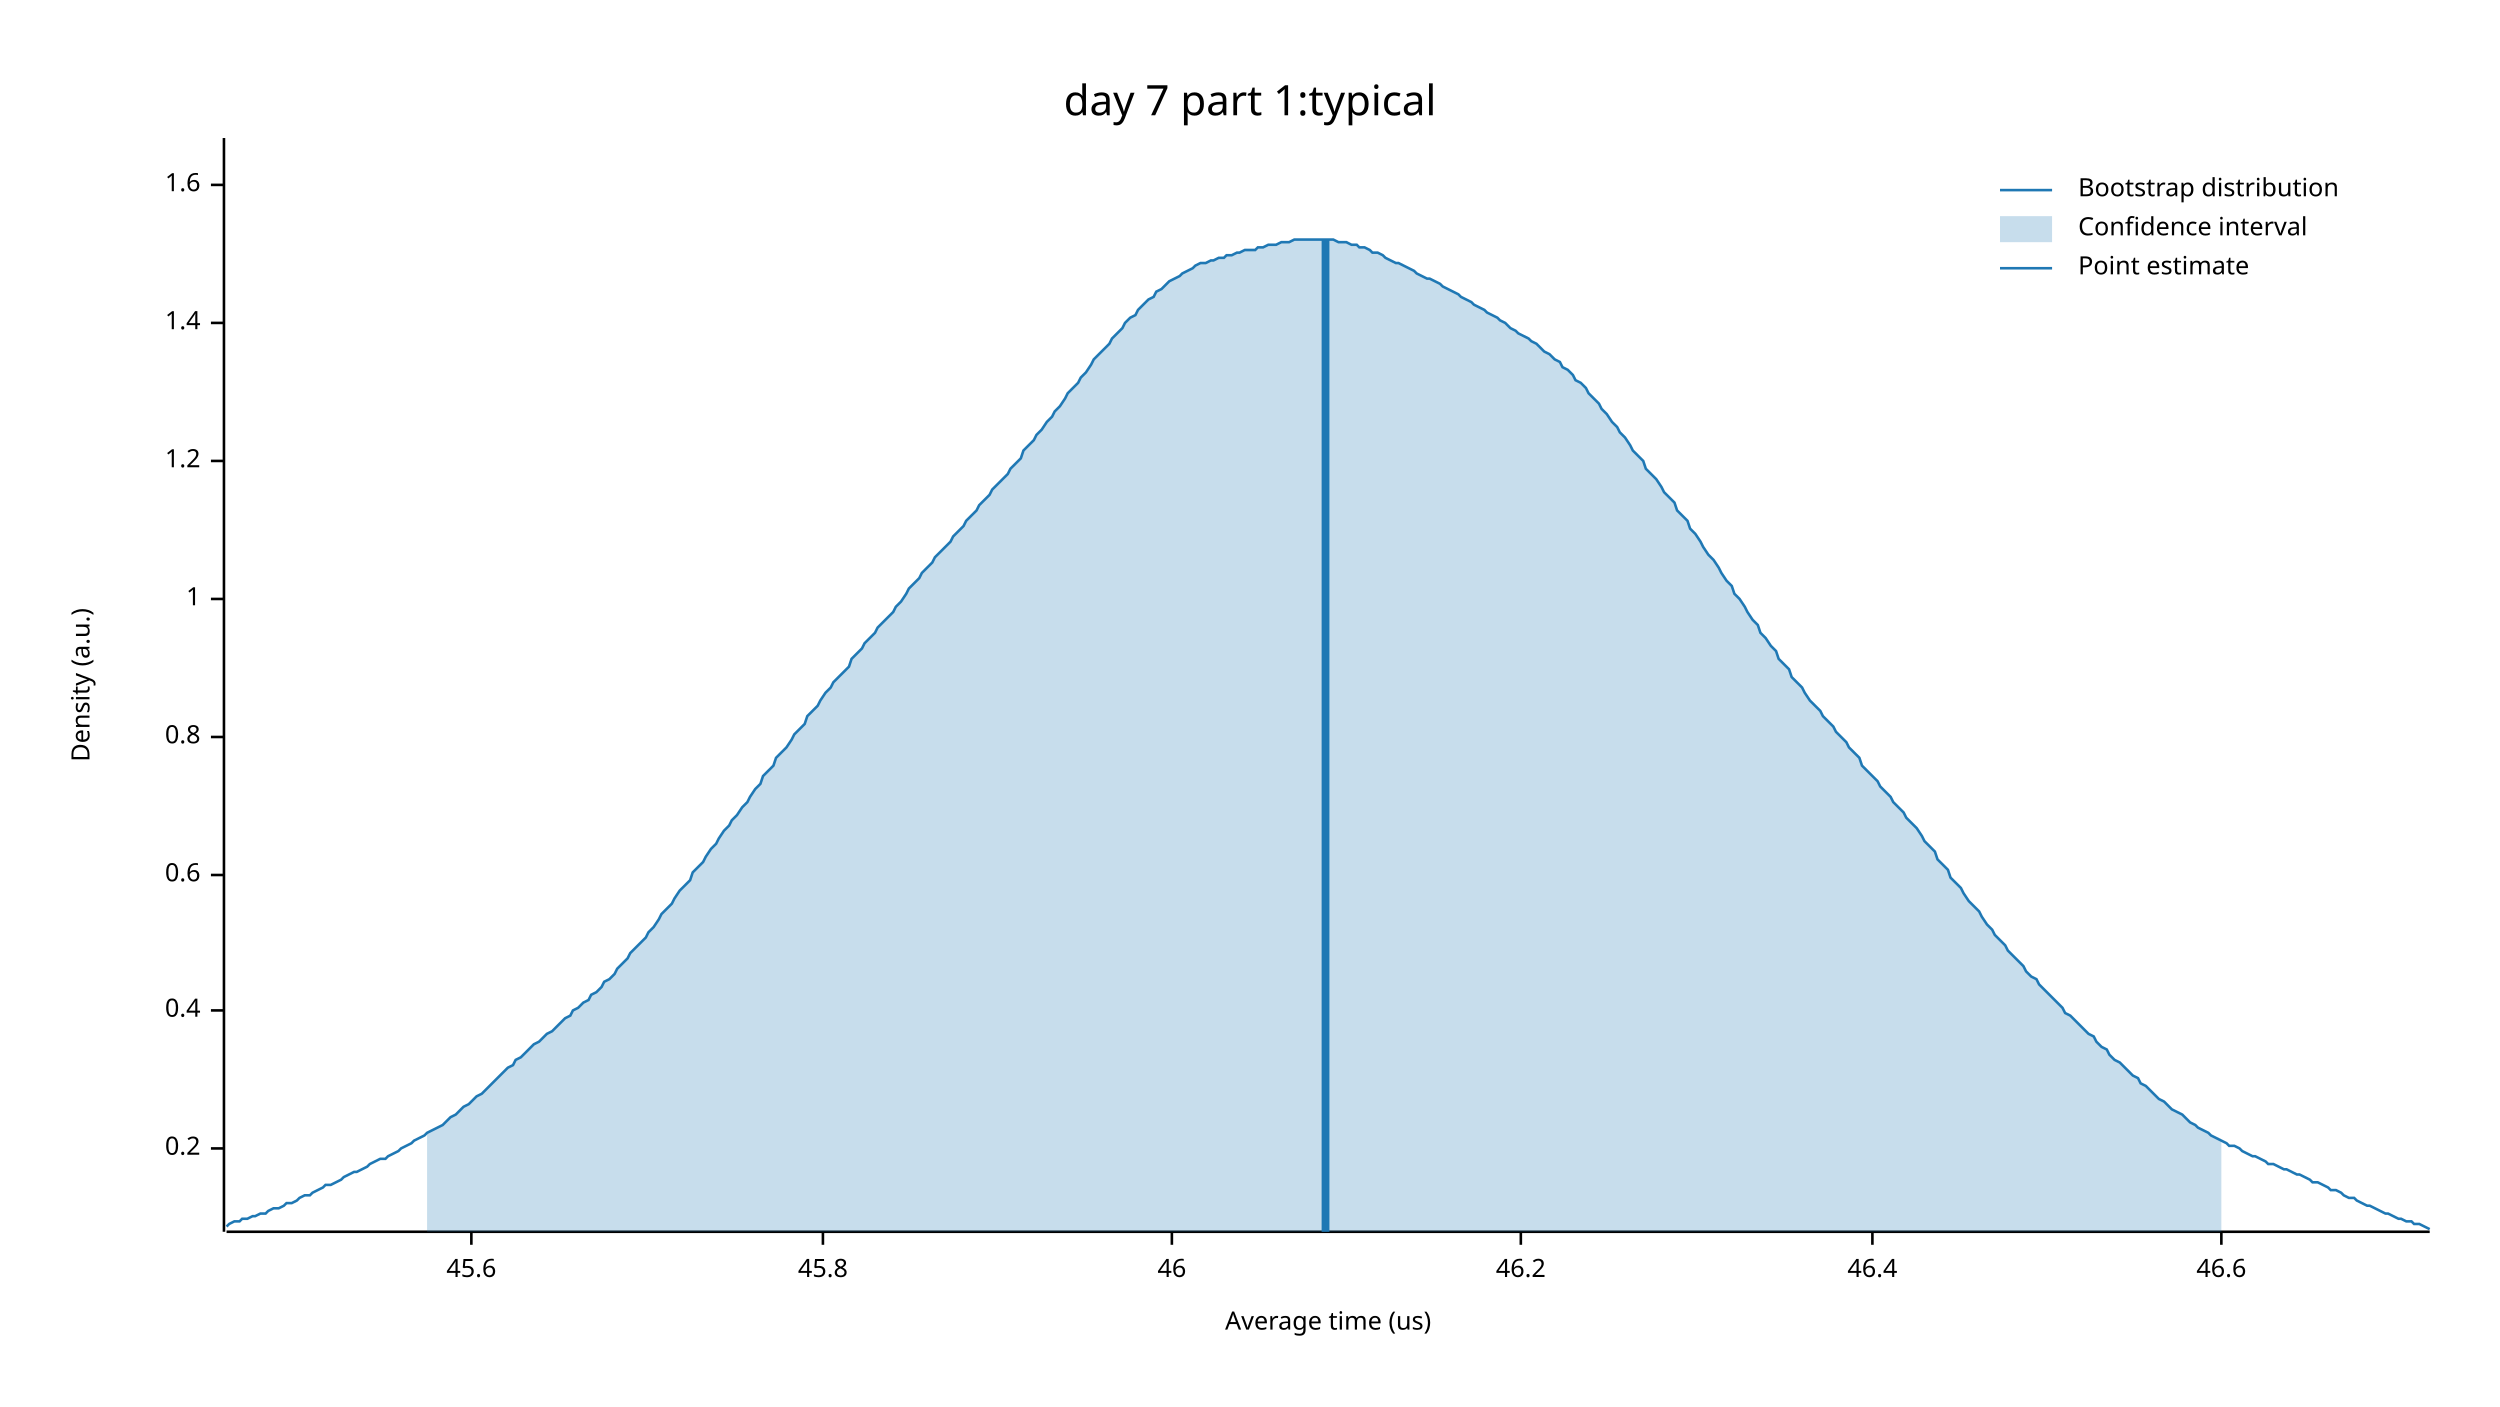
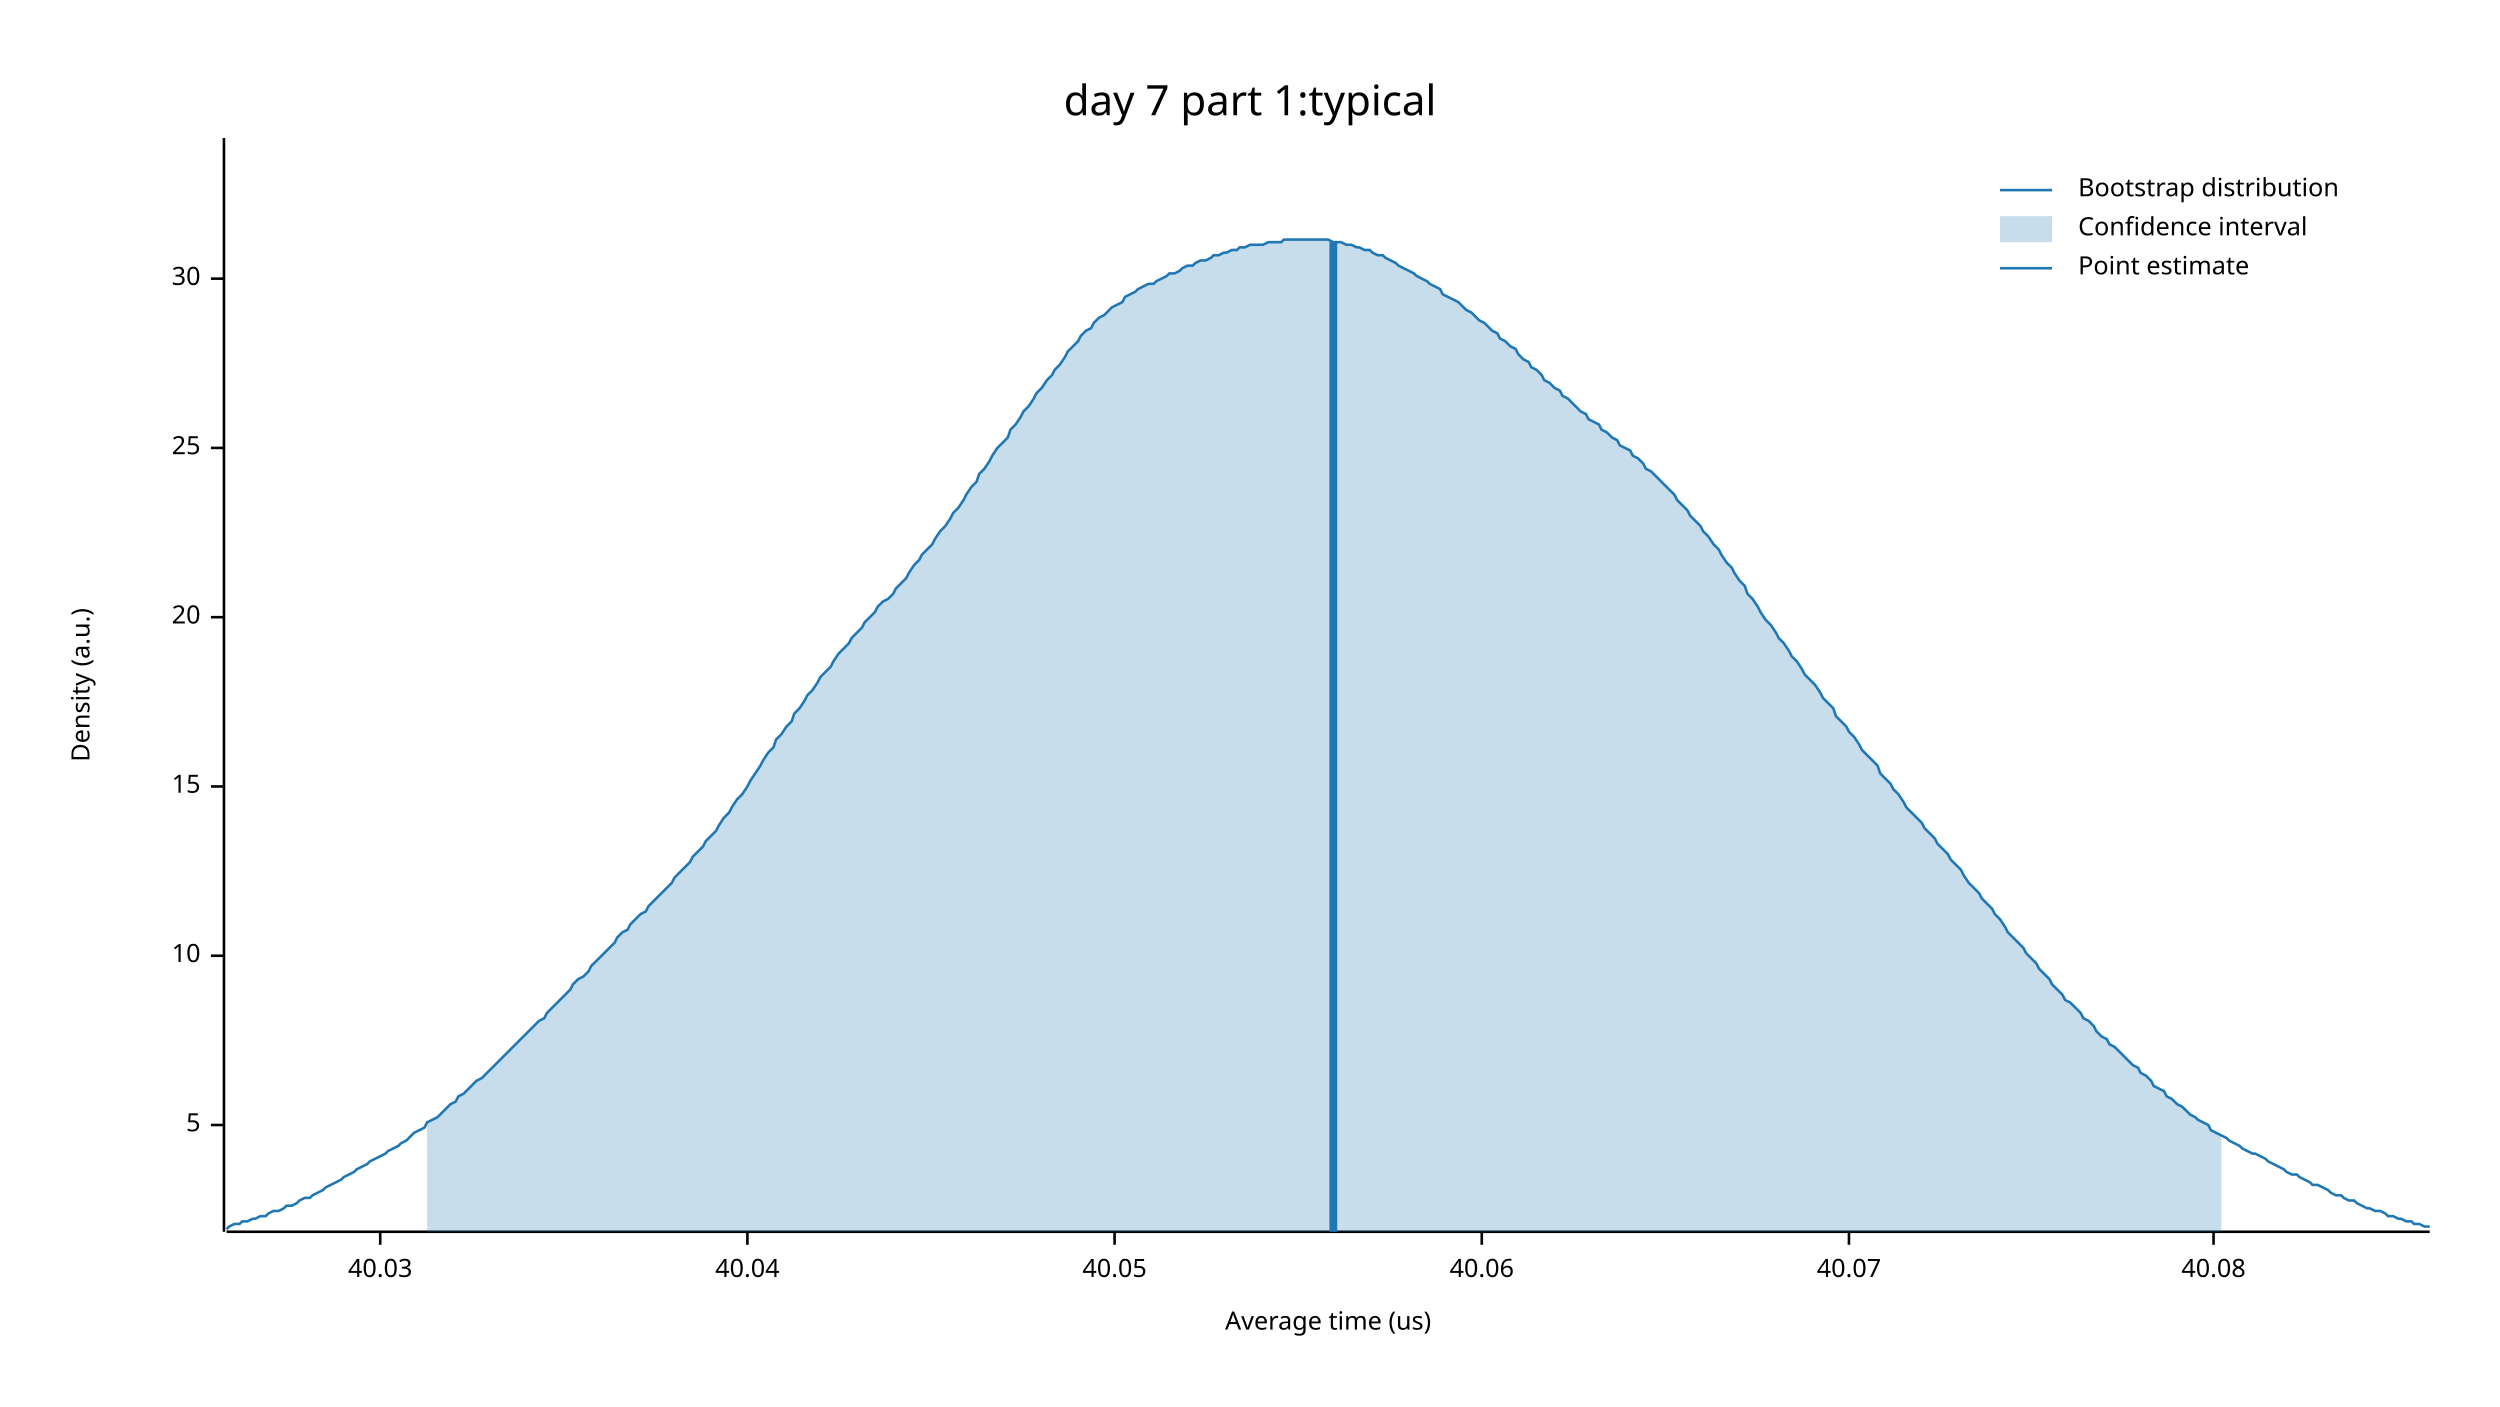
<svg xmlns="http://www.w3.org/2000/svg" width="960" height="540" viewBox="0 0 960 540">
  <text x="480" y="32" dy="0.76em" text-anchor="middle" font-family="sans-serif" font-size="16.129" opacity="1" fill="#000000">
day 7 part 1:typical
</text>
  <text x="27" y="263" dy="0.76em" text-anchor="middle" font-family="sans-serif" font-size="9.677" opacity="1" fill="#000000" transform="rotate(270, 27, 263)">
Density (a.u.)
</text>
  <text x="510" y="513" dy="-0.5ex" text-anchor="middle" font-family="sans-serif" font-size="9.677" opacity="1" fill="#000000">
Average time (us)
</text>
  <polyline fill="none" opacity="1" stroke="#000000" stroke-width="1" points="86,53 86,473 " />
-   <text x="77" y="441" dy="0.5ex" text-anchor="end" font-family="sans-serif" font-size="9.677" opacity="1" fill="#000000">
- 0.2
+   <text x="77" y="432" dy="0.5ex" text-anchor="end" font-family="sans-serif" font-size="9.677" opacity="1" fill="#000000">
+ 5
</text>
-   <polyline fill="none" opacity="1" stroke="#000000" stroke-width="1" points="81,441 86,441 " />
-   <text x="77" y="388" dy="0.5ex" text-anchor="end" font-family="sans-serif" font-size="9.677" opacity="1" fill="#000000">
- 0.4
+   <polyline fill="none" opacity="1" stroke="#000000" stroke-width="1" points="81,432 86,432 " />
+   <text x="77" y="367" dy="0.5ex" text-anchor="end" font-family="sans-serif" font-size="9.677" opacity="1" fill="#000000">
+ 10
</text>
-   <polyline fill="none" opacity="1" stroke="#000000" stroke-width="1" points="81,388 86,388 " />
-   <text x="77" y="336" dy="0.5ex" text-anchor="end" font-family="sans-serif" font-size="9.677" opacity="1" fill="#000000">
- 0.6
+   <polyline fill="none" opacity="1" stroke="#000000" stroke-width="1" points="81,367 86,367 " />
+   <text x="77" y="302" dy="0.5ex" text-anchor="end" font-family="sans-serif" font-size="9.677" opacity="1" fill="#000000">
+ 15
</text>
-   <polyline fill="none" opacity="1" stroke="#000000" stroke-width="1" points="81,336 86,336 " />
-   <text x="77" y="283" dy="0.5ex" text-anchor="end" font-family="sans-serif" font-size="9.677" opacity="1" fill="#000000">
- 0.8
+   <polyline fill="none" opacity="1" stroke="#000000" stroke-width="1" points="81,302 86,302 " />
+   <text x="77" y="237" dy="0.5ex" text-anchor="end" font-family="sans-serif" font-size="9.677" opacity="1" fill="#000000">
+ 20
</text>
-   <polyline fill="none" opacity="1" stroke="#000000" stroke-width="1" points="81,283 86,283 " />
-   <text x="77" y="230" dy="0.5ex" text-anchor="end" font-family="sans-serif" font-size="9.677" opacity="1" fill="#000000">
- 1
+   <polyline fill="none" opacity="1" stroke="#000000" stroke-width="1" points="81,237 86,237 " />
+   <text x="77" y="172" dy="0.5ex" text-anchor="end" font-family="sans-serif" font-size="9.677" opacity="1" fill="#000000">
+ 25
</text>
-   <polyline fill="none" opacity="1" stroke="#000000" stroke-width="1" points="81,230 86,230 " />
-   <text x="77" y="177" dy="0.5ex" text-anchor="end" font-family="sans-serif" font-size="9.677" opacity="1" fill="#000000">
- 1.2
+   <polyline fill="none" opacity="1" stroke="#000000" stroke-width="1" points="81,172 86,172 " />
+   <text x="77" y="107" dy="0.5ex" text-anchor="end" font-family="sans-serif" font-size="9.677" opacity="1" fill="#000000">
+ 30
</text>
-   <polyline fill="none" opacity="1" stroke="#000000" stroke-width="1" points="81,177 86,177 " />
-   <text x="77" y="124" dy="0.5ex" text-anchor="end" font-family="sans-serif" font-size="9.677" opacity="1" fill="#000000">
- 1.4
+   <polyline fill="none" opacity="1" stroke="#000000" stroke-width="1" points="81,107 86,107 " />
+   <polyline fill="none" opacity="1" stroke="#000000" stroke-width="1" points="87,473 933,473 " />
+   <text x="146" y="483" dy="0.76em" text-anchor="middle" font-family="sans-serif" font-size="9.677" opacity="1" fill="#000000">
+ 40.03
</text>
-   <polyline fill="none" opacity="1" stroke="#000000" stroke-width="1" points="81,124 86,124 " />
-   <text x="77" y="71" dy="0.5ex" text-anchor="end" font-family="sans-serif" font-size="9.677" opacity="1" fill="#000000">
- 1.6
+   <polyline fill="none" opacity="1" stroke="#000000" stroke-width="1" points="146,473 146,478 " />
+   <text x="287" y="483" dy="0.76em" text-anchor="middle" font-family="sans-serif" font-size="9.677" opacity="1" fill="#000000">
+ 40.04
</text>
-   <polyline fill="none" opacity="1" stroke="#000000" stroke-width="1" points="81,71 86,71 " />
-   <polyline fill="none" opacity="1" stroke="#000000" stroke-width="1" points="87,473 933,473 " />
-   <text x="181" y="483" dy="0.76em" text-anchor="middle" font-family="sans-serif" font-size="9.677" opacity="1" fill="#000000">
- 45.6
+   <polyline fill="none" opacity="1" stroke="#000000" stroke-width="1" points="287,473 287,478 " />
+   <text x="428" y="483" dy="0.76em" text-anchor="middle" font-family="sans-serif" font-size="9.677" opacity="1" fill="#000000">
+ 40.05
</text>
-   <polyline fill="none" opacity="1" stroke="#000000" stroke-width="1" points="181,473 181,478 " />
-   <text x="316" y="483" dy="0.76em" text-anchor="middle" font-family="sans-serif" font-size="9.677" opacity="1" fill="#000000">
- 45.8
+   <polyline fill="none" opacity="1" stroke="#000000" stroke-width="1" points="428,473 428,478 " />
+   <text x="569" y="483" dy="0.76em" text-anchor="middle" font-family="sans-serif" font-size="9.677" opacity="1" fill="#000000">
+ 40.06
</text>
-   <polyline fill="none" opacity="1" stroke="#000000" stroke-width="1" points="316,473 316,478 " />
-   <text x="450" y="483" dy="0.76em" text-anchor="middle" font-family="sans-serif" font-size="9.677" opacity="1" fill="#000000">
- 46
+   <polyline fill="none" opacity="1" stroke="#000000" stroke-width="1" points="569,473 569,478 " />
+   <text x="710" y="483" dy="0.76em" text-anchor="middle" font-family="sans-serif" font-size="9.677" opacity="1" fill="#000000">
+ 40.07
</text>
-   <polyline fill="none" opacity="1" stroke="#000000" stroke-width="1" points="450,473 450,478 " />
-   <text x="584" y="483" dy="0.76em" text-anchor="middle" font-family="sans-serif" font-size="9.677" opacity="1" fill="#000000">
- 46.2
+   <polyline fill="none" opacity="1" stroke="#000000" stroke-width="1" points="710,473 710,478 " />
+   <text x="850" y="483" dy="0.76em" text-anchor="middle" font-family="sans-serif" font-size="9.677" opacity="1" fill="#000000">
+ 40.08
</text>
-   <polyline fill="none" opacity="1" stroke="#000000" stroke-width="1" points="584,473 584,478 " />
-   <text x="719" y="483" dy="0.76em" text-anchor="middle" font-family="sans-serif" font-size="9.677" opacity="1" fill="#000000">
- 46.4
- </text>
-   <polyline fill="none" opacity="1" stroke="#000000" stroke-width="1" points="719,473 719,478 " />
-   <text x="853" y="483" dy="0.76em" text-anchor="middle" font-family="sans-serif" font-size="9.677" opacity="1" fill="#000000">
- 46.6
- </text>
-   <polyline fill="none" opacity="1" stroke="#000000" stroke-width="1" points="853,473 853,478 " />
-   <polyline fill="none" opacity="1" stroke="#1F78B4" stroke-width="1" points="87,471 88,470 90,469 92,469 93,468 95,468 97,467 98,467 100,466 102,466 103,465 105,464 107,464 109,463 110,462 112,462 114,461 115,460 117,459 119,459 120,458 122,457 124,456 125,455 127,455 129,454 131,453 132,452 134,451 136,450 137,450 139,449 141,448 142,447 144,446 146,445 148,445 149,444 151,443 153,442 154,441 156,440 158,439 159,438 161,437 163,436 164,435 166,434 168,433 170,432 171,431 173,429 175,428 176,427 178,425 180,424 181,423 183,421 185,420 187,418 188,417 190,415 192,413 193,412 195,410 197,409 198,407 200,406 202,404 203,403 205,401 207,400 209,398 210,397 212,396 214,394 215,393 217,391 219,390 220,388 222,387 224,385 226,384 227,382 229,381 231,379 232,377 234,376 236,374 237,372 239,370 241,368 242,366 244,364 246,362 248,360 249,358 251,356 253,353 254,351 256,349 258,347 259,345 261,342 263,340 265,338 266,335 268,333 270,331 271,329 273,326 275,324 276,322 278,319 280,317 281,315 283,313 285,310 287,308 288,306 290,303 292,301 293,298 295,296 297,294 298,291 300,289 302,287 304,284 305,282 307,280 309,278 310,275 312,273 314,271 315,269 317,266 319,264 320,262 322,260 324,258 326,256 327,253 329,251 331,249 332,247 334,245 336,243 337,241 339,239 341,237 343,235 344,233 346,231 348,228 349,226 351,224 353,222 354,220 356,218 358,216 359,214 361,212 363,210 365,208 366,206 368,204 370,202 371,200 373,198 375,196 376,194 378,192 380,190 381,188 383,186 385,184 387,182 388,180 390,178 392,176 393,173 395,171 397,169 398,167 400,165 402,162 404,160 405,158 407,156 409,153 410,151 412,149 414,147 415,145 417,143 419,140 420,138 422,136 424,134 426,132 427,130 429,128 431,126 432,124 434,122 436,121 437,119 439,117 441,115 443,114 444,112 446,111 448,109 449,108 451,107 453,106 454,105 456,104 458,103 459,102 461,101 463,101 465,100 466,100 468,99 470,99 471,98 473,98 475,97 476,97 478,96 480,96 482,96 483,95 485,95 487,94 488,94 490,94 492,93 493,93 495,93 497,92 498,92 500,92 502,92 504,92 505,92 507,92 509,92 510,92 512,92 514,93 515,93 517,93 519,94 521,94 522,95 524,95 526,96 527,97 529,97 531,98 532,99 534,100 536,101 537,101 539,102 541,103 543,104 544,105 546,106 548,107 549,107 551,108 553,109 554,110 556,111 558,112 560,113 561,114 563,115 565,116 566,117 568,118 570,119 571,120 573,121 575,122 576,123 578,124 580,126 582,127 583,128 585,129 587,130 588,131 590,132 592,134 593,135 595,136 597,138 599,139 600,141 602,142 604,144 605,146 607,147 609,149 610,151 612,153 614,155 615,157 617,159 619,162 621,164 622,166 624,168 626,171 627,173 629,175 631,177 632,180 634,182 636,184 638,187 639,189 641,191 643,193 644,196 646,198 648,200 649,203 651,205 653,208 654,210 656,213 658,215 660,218 661,220 663,223 665,225 666,228 668,230 670,233 671,235 673,238 675,240 676,243 678,245 680,248 682,250 683,253 685,255 687,257 688,260 690,262 692,264 693,266 695,269 697,271 699,273 700,275 702,277 704,279 705,281 707,283 709,285 710,287 712,289 714,291 715,294 717,296 719,298 721,300 722,302 724,304 726,306 727,308 729,310 731,312 732,314 734,316 736,318 738,321 739,323 741,325 743,327 744,330 746,332 748,334 749,337 751,339 753,341 754,343 756,346 758,348 760,350 761,352 763,355 765,357 766,359 768,361 770,363 771,365 773,367 775,369 777,371 778,373 780,375 782,376 783,378 785,380 787,382 788,383 790,385 792,387 793,389 795,390 797,392 799,394 800,395 802,397 804,398 805,400 807,402 809,403 810,405 812,407 814,408 816,410 817,411 819,413 821,414 822,416 824,417 826,419 827,420 829,422 831,423 832,424 834,426 836,427 838,428 839,429 841,431 843,432 844,433 846,434 848,435 849,436 851,437 853,438 855,439 856,440 858,440 860,441 861,442 863,443 865,444 866,444 868,445 870,446 871,447 873,447 875,448 877,449 878,449 880,450 882,451 883,451 885,452 887,453 888,454 890,454 892,455 894,456 895,457 897,457 899,458 900,459 902,460 904,460 905,461 907,462 909,463 910,463 912,464 914,465 916,466 917,466 919,467 921,468 922,468 924,469 926,469 927,470 929,470 931,471 933,472 " />
-   <polygon opacity="0.25" fill="#1F78B4" points="164,435 166,434 168,433 170,432 171,431 173,429 175,428 176,427 178,425 180,424 181,423 183,421 185,420 187,418 188,417 190,415 192,413 193,412 195,410 197,409 198,407 200,406 202,404 203,403 205,401 207,400 209,398 210,397 212,396 214,394 215,393 217,391 219,390 220,388 222,387 224,385 226,384 227,382 229,381 231,379 232,377 234,376 236,374 237,372 239,370 241,368 242,366 244,364 246,362 248,360 249,358 251,356 253,353 254,351 256,349 258,347 259,345 261,342 263,340 265,338 266,335 268,333 270,331 271,329 273,326 275,324 276,322 278,319 280,317 281,315 283,313 285,310 287,308 288,306 290,303 292,301 293,298 295,296 297,294 298,291 300,289 302,287 304,284 305,282 307,280 309,278 310,275 312,273 314,271 315,269 317,266 319,264 320,262 322,260 324,258 326,256 327,253 329,251 331,249 332,247 334,245 336,243 337,241 339,239 341,237 343,235 344,233 346,231 348,228 349,226 351,224 353,222 354,220 356,218 358,216 359,214 361,212 363,210 365,208 366,206 368,204 370,202 371,200 373,198 375,196 376,194 378,192 380,190 381,188 383,186 385,184 387,182 388,180 390,178 392,176 393,173 395,171 397,169 398,167 400,165 402,162 404,160 405,158 407,156 409,153 410,151 412,149 414,147 415,145 417,143 419,140 420,138 422,136 424,134 426,132 427,130 429,128 431,126 432,124 434,122 436,121 437,119 439,117 441,115 443,114 444,112 446,111 448,109 449,108 451,107 453,106 454,105 456,104 458,103 459,102 461,101 463,101 465,100 466,100 468,99 470,99 471,98 473,98 475,97 476,97 478,96 480,96 482,96 483,95 485,95 487,94 488,94 490,94 492,93 493,93 495,93 497,92 498,92 500,92 502,92 504,92 505,92 507,92 509,92 510,92 512,92 514,93 515,93 517,93 519,94 521,94 522,95 524,95 526,96 527,97 529,97 531,98 532,99 534,100 536,101 537,101 539,102 541,103 543,104 544,105 546,106 548,107 549,107 551,108 553,109 554,110 556,111 558,112 560,113 561,114 563,115 565,116 566,117 568,118 570,119 571,120 573,121 575,122 576,123 578,124 580,126 582,127 583,128 585,129 587,130 588,131 590,132 592,134 593,135 595,136 597,138 599,139 600,141 602,142 604,144 605,146 607,147 609,149 610,151 612,153 614,155 615,157 617,159 619,162 621,164 622,166 624,168 626,171 627,173 629,175 631,177 632,180 634,182 636,184 638,187 639,189 641,191 643,193 644,196 646,198 648,200 649,203 651,205 653,208 654,210 656,213 658,215 660,218 661,220 663,223 665,225 666,228 668,230 670,233 671,235 673,238 675,240 676,243 678,245 680,248 682,250 683,253 685,255 687,257 688,260 690,262 692,264 693,266 695,269 697,271 699,273 700,275 702,277 704,279 705,281 707,283 709,285 710,287 712,289 714,291 715,294 717,296 719,298 721,300 722,302 724,304 726,306 727,308 729,310 731,312 732,314 734,316 736,318 738,321 739,323 741,325 743,327 744,330 746,332 748,334 749,337 751,339 753,341 754,343 756,346 758,348 760,350 761,352 763,355 765,357 766,359 768,361 770,363 771,365 773,367 775,369 777,371 778,373 780,375 782,376 783,378 785,380 787,382 788,383 790,385 792,387 793,389 795,390 797,392 799,394 800,395 802,397 804,398 805,400 807,402 809,403 810,405 812,407 814,408 816,410 817,411 819,413 821,414 822,416 824,417 826,419 827,420 829,422 831,423 832,424 834,426 836,427 838,428 839,429 841,431 843,432 844,433 846,434 848,435 849,436 851,437 853,438 853,473 164,473 " />
-   <polyline fill="none" opacity="1" stroke="#1F78B4" stroke-width="3" points="509,473 509,92 " />
+   <polyline fill="none" opacity="1" stroke="#000000" stroke-width="1" points="850,473 850,478 " />
+   <polyline fill="none" opacity="1" stroke="#1F78B4" stroke-width="1" points="87,472 88,471 90,470 92,470 93,469 95,469 97,468 98,468 100,467 102,467 103,466 105,465 107,465 109,464 110,463 112,463 114,462 115,461 117,460 119,460 120,459 122,458 124,457 125,456 127,455 129,454 131,453 132,452 134,451 136,450 137,449 139,448 141,447 142,446 144,445 146,444 148,443 149,442 151,441 153,440 154,439 156,438 158,436 159,435 161,434 163,433 164,431 166,430 168,429 170,427 171,426 173,424 175,423 176,421 178,420 180,418 181,417 183,415 185,414 187,412 188,411 190,409 192,407 193,406 195,404 197,402 198,401 200,399 202,397 203,396 205,394 207,392 209,391 210,389 212,387 214,385 215,384 217,382 219,380 220,378 222,376 224,375 226,373 227,371 229,369 231,367 232,366 234,364 236,362 237,360 239,358 241,357 242,355 244,353 246,351 248,350 249,348 251,346 253,344 254,343 256,341 258,339 259,337 261,335 263,333 265,331 266,329 268,327 270,325 271,323 273,321 275,319 276,317 278,314 280,312 281,310 283,307 285,305 287,302 288,300 290,297 292,294 293,292 295,289 297,287 298,284 300,282 302,279 304,277 305,274 307,272 309,269 310,267 312,265 314,262 315,260 317,258 319,256 320,254 322,251 324,249 326,247 327,245 329,243 331,241 332,239 334,237 336,235 337,233 339,231 341,230 343,228 344,226 346,224 348,222 349,220 351,217 353,215 354,213 356,211 358,209 359,207 361,204 363,202 365,199 366,197 368,195 370,192 371,190 373,187 375,185 376,182 378,180 380,177 381,175 383,172 385,170 387,168 388,165 390,163 392,160 393,158 395,156 397,153 398,151 400,149 402,146 404,144 405,142 407,140 409,137 410,135 412,133 414,131 415,129 417,127 419,126 420,124 422,122 424,121 426,119 427,118 429,117 431,116 432,114 434,113 436,112 437,111 439,110 441,109 443,109 444,108 446,107 448,106 449,105 451,105 453,104 454,103 456,102 458,102 459,101 461,100 463,100 465,99 466,98 468,98 470,97 471,97 473,96 475,96 476,95 478,95 480,94 482,94 483,94 485,94 487,93 488,93 490,93 492,93 493,92 495,92 497,92 498,92 500,92 502,92 504,92 505,92 507,92 509,92 510,92 512,93 514,93 515,93 517,94 519,94 521,95 522,95 524,96 526,96 527,97 529,98 531,98 532,99 534,100 536,101 537,102 539,103 541,104 543,105 544,106 546,107 548,108 549,109 551,110 553,111 554,113 556,114 558,115 560,116 561,117 563,119 565,120 566,121 568,123 570,124 571,125 573,127 575,128 576,130 578,131 580,133 582,134 583,136 585,138 587,139 588,141 590,142 592,144 593,146 595,147 597,149 599,150 600,152 602,153 604,155 605,156 607,158 609,159 610,161 612,162 614,163 615,165 617,166 619,168 621,169 622,171 624,172 626,173 627,175 629,176 631,178 632,180 634,181 636,183 638,185 639,186 641,188 643,190 644,192 646,194 648,196 649,198 651,200 653,202 654,204 656,206 658,209 660,211 661,213 663,216 665,218 666,220 668,223 670,225 671,228 673,230 675,233 676,235 678,238 680,240 682,243 683,245 685,247 687,250 688,252 690,254 692,257 693,259 695,261 697,263 699,266 700,268 702,270 704,272 705,275 707,277 709,279 710,281 712,283 714,286 715,288 717,290 719,292 721,294 722,297 724,299 726,301 727,303 729,305 731,308 732,310 734,312 736,314 738,316 739,318 741,320 743,322 744,324 746,326 748,328 749,330 751,332 753,334 754,336 756,339 758,341 760,343 761,345 763,347 765,349 766,351 768,353 770,356 771,358 773,360 775,362 777,364 778,366 780,368 782,370 783,372 785,374 787,376 788,378 790,380 792,382 793,384 795,385 797,387 799,389 800,391 802,392 804,394 805,396 807,398 809,399 810,401 812,402 814,404 816,406 817,407 819,409 821,410 822,412 824,413 826,415 827,417 829,418 831,419 832,421 834,422 836,424 838,425 839,426 841,428 843,429 844,430 846,431 848,432 849,434 851,435 853,436 855,437 856,438 858,439 860,440 861,441 863,442 865,443 866,443 868,444 870,445 871,446 873,447 875,448 877,449 878,450 880,451 882,451 883,452 885,453 887,454 888,455 890,455 892,456 894,457 895,458 897,459 899,459 900,460 902,461 904,461 905,462 907,463 909,464 910,464 912,465 914,465 916,466 917,467 919,467 921,468 922,468 924,469 926,469 927,470 929,470 931,471 933,471 " />
+   <polygon opacity="0.25" fill="#1F78B4" points="164,431 166,430 168,429 170,427 171,426 173,424 175,423 176,421 178,420 180,418 181,417 183,415 185,414 187,412 188,411 190,409 192,407 193,406 195,404 197,402 198,401 200,399 202,397 203,396 205,394 207,392 209,391 210,389 212,387 214,385 215,384 217,382 219,380 220,378 222,376 224,375 226,373 227,371 229,369 231,367 232,366 234,364 236,362 237,360 239,358 241,357 242,355 244,353 246,351 248,350 249,348 251,346 253,344 254,343 256,341 258,339 259,337 261,335 263,333 265,331 266,329 268,327 270,325 271,323 273,321 275,319 276,317 278,314 280,312 281,310 283,307 285,305 287,302 288,300 290,297 292,294 293,292 295,289 297,287 298,284 300,282 302,279 304,277 305,274 307,272 309,269 310,267 312,265 314,262 315,260 317,258 319,256 320,254 322,251 324,249 326,247 327,245 329,243 331,241 332,239 334,237 336,235 337,233 339,231 341,230 343,228 344,226 346,224 348,222 349,220 351,217 353,215 354,213 356,211 358,209 359,207 361,204 363,202 365,199 366,197 368,195 370,192 371,190 373,187 375,185 376,182 378,180 380,177 381,175 383,172 385,170 387,168 388,165 390,163 392,160 393,158 395,156 397,153 398,151 400,149 402,146 404,144 405,142 407,140 409,137 410,135 412,133 414,131 415,129 417,127 419,126 420,124 422,122 424,121 426,119 427,118 429,117 431,116 432,114 434,113 436,112 437,111 439,110 441,109 443,109 444,108 446,107 448,106 449,105 451,105 453,104 454,103 456,102 458,102 459,101 461,100 463,100 465,99 466,98 468,98 470,97 471,97 473,96 475,96 476,95 478,95 480,94 482,94 483,94 485,94 487,93 488,93 490,93 492,93 493,92 495,92 497,92 498,92 500,92 502,92 504,92 505,92 507,92 509,92 510,92 512,93 514,93 515,93 517,94 519,94 521,95 522,95 524,96 526,96 527,97 529,98 531,98 532,99 534,100 536,101 537,102 539,103 541,104 543,105 544,106 546,107 548,108 549,109 551,110 553,111 554,113 556,114 558,115 560,116 561,117 563,119 565,120 566,121 568,123 570,124 571,125 573,127 575,128 576,130 578,131 580,133 582,134 583,136 585,138 587,139 588,141 590,142 592,144 593,146 595,147 597,149 599,150 600,152 602,153 604,155 605,156 607,158 609,159 610,161 612,162 614,163 615,165 617,166 619,168 621,169 622,171 624,172 626,173 627,175 629,176 631,178 632,180 634,181 636,183 638,185 639,186 641,188 643,190 644,192 646,194 648,196 649,198 651,200 653,202 654,204 656,206 658,209 660,211 661,213 663,216 665,218 666,220 668,223 670,225 671,228 673,230 675,233 676,235 678,238 680,240 682,243 683,245 685,247 687,250 688,252 690,254 692,257 693,259 695,261 697,263 699,266 700,268 702,270 704,272 705,275 707,277 709,279 710,281 712,283 714,286 715,288 717,290 719,292 721,294 722,297 724,299 726,301 727,303 729,305 731,308 732,310 734,312 736,314 738,316 739,318 741,320 743,322 744,324 746,326 748,328 749,330 751,332 753,334 754,336 756,339 758,341 760,343 761,345 763,347 765,349 766,351 768,353 770,356 771,358 773,360 775,362 777,364 778,366 780,368 782,370 783,372 785,374 787,376 788,378 790,380 792,382 793,384 795,385 797,387 799,389 800,391 802,392 804,394 805,396 807,398 809,399 810,401 812,402 814,404 816,406 817,407 819,409 821,410 822,412 824,413 826,415 827,417 829,418 831,419 832,421 834,422 836,424 838,425 839,426 841,428 843,429 844,430 846,431 848,432 849,434 851,435 853,436 853,473 164,473 " />
+   <polyline fill="none" opacity="1" stroke="#1F78B4" stroke-width="3" points="512,473 512,93 " />
  <text x="798" y="68" dy="0.76em" text-anchor="start" font-family="sans-serif" font-size="9.677" opacity="1" fill="#000000">
Bootstrap distribution
</text>
  <text x="798" y="83" dy="0.76em" text-anchor="start" font-family="sans-serif" font-size="9.677" opacity="1" fill="#000000">
Confidence interval
</text>
  <text x="798" y="98" dy="0.76em" text-anchor="start" font-family="sans-serif" font-size="9.677" opacity="1" fill="#000000">
Point estimate
</text>
  <polyline fill="none" opacity="1" stroke="#1F78B4" stroke-width="1" points="768,73 788,73 " />
  <rect x="768" y="83" width="20" height="10" opacity="0.25" fill="#1F78B4" stroke="none" />
  <polyline fill="none" opacity="1" stroke="#1F78B4" stroke-width="1" points="768,103 788,103 " />
</svg>
